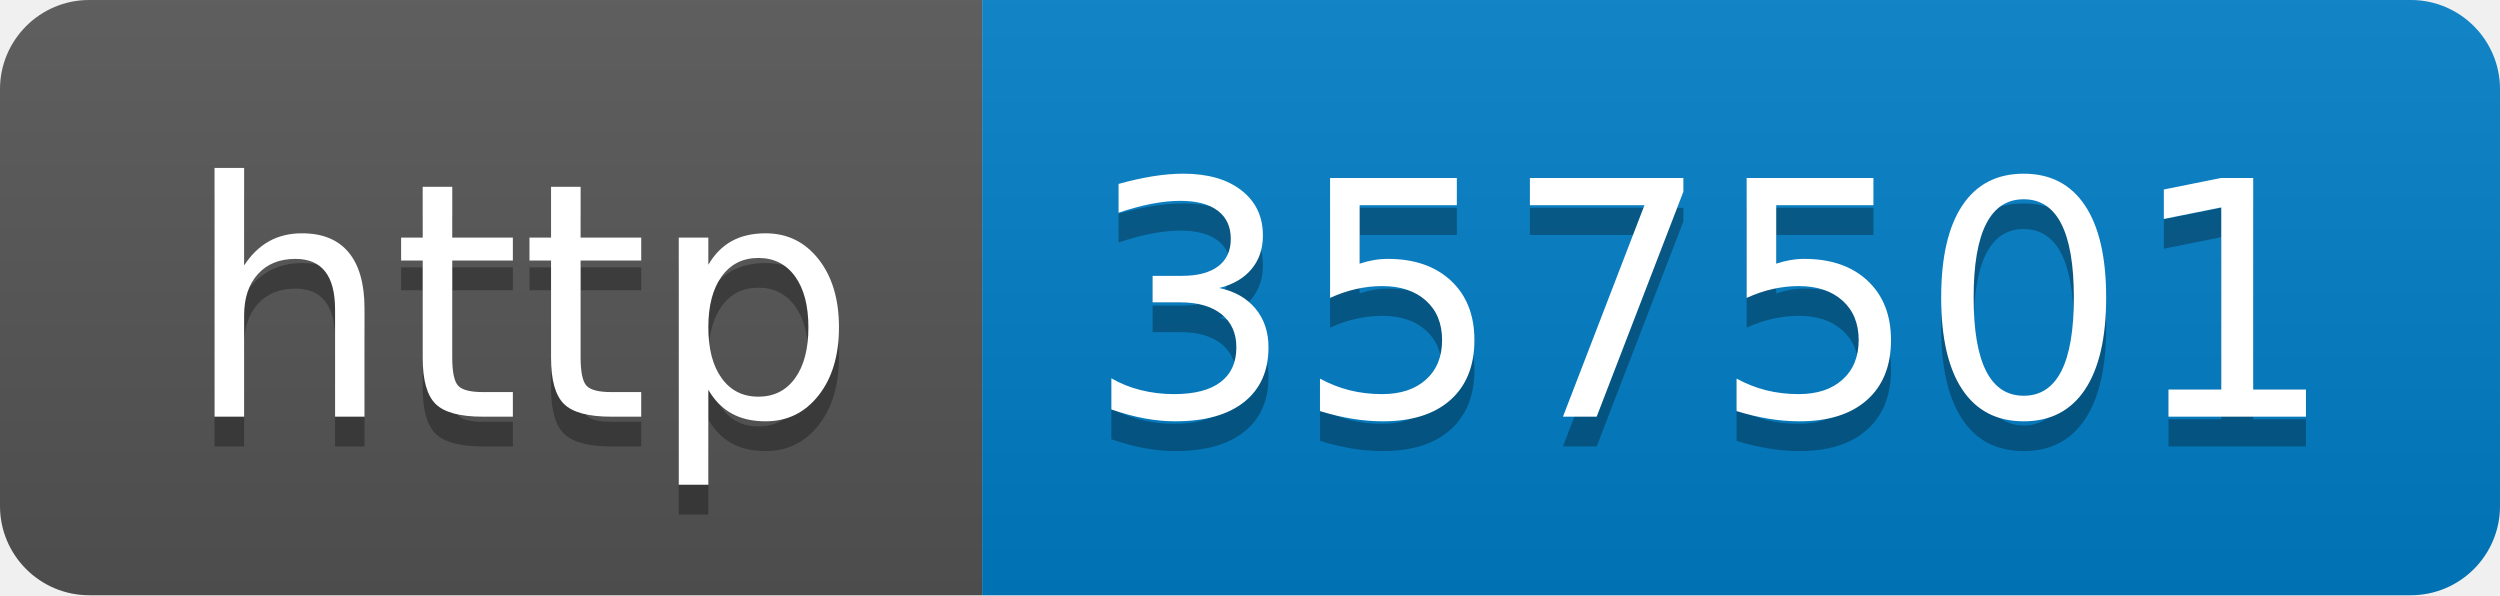
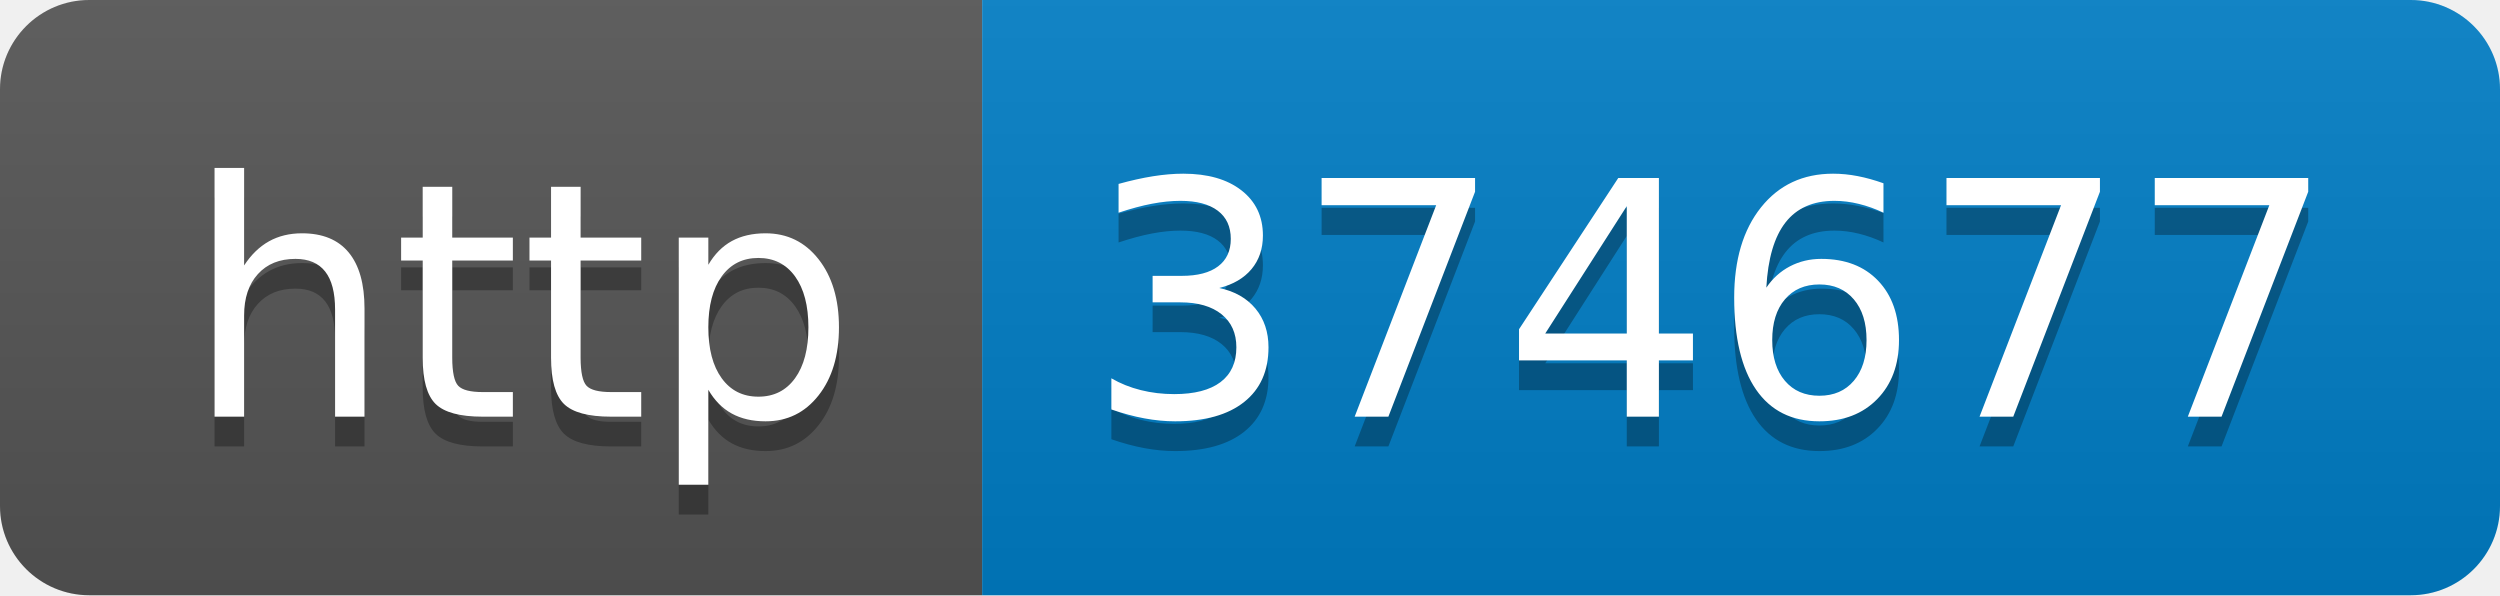
- <svg xmlns="http://www.w3.org/2000/svg" width="84" height="20" role="img" aria-label="http: 357501">
+ <svg xmlns="http://www.w3.org/2000/svg" width="84" height="20" role="img" aria-label="http: 374677">
  <linearGradient id="s" x2="0" y2="100%">
    <stop offset="0" stop-color="#bbb" stop-opacity=".1" />
    <stop offset="1" stop-opacity=".1" />
  </linearGradient>
  <clipPath id="r">
    <rect width="84" height="20" rx="3" fill="#fff" />
  </clipPath>
  <g clip-path="url(#r)">
    <rect width="33" height="20" fill="#555" />
    <rect x="33" width="51" height="20" fill="#007ec6" />
    <rect width="84" height="20" fill="url(#s)" />
  </g>
  <g fill="#fff" text-anchor="middle" font-family="Verdana,Geneva,DejaVu Sans,sans-serif" text-rendering="geometricPrecision" font-size="110">
    <text aria-hidden="true" x="175" y="150" fill="#010101" fill-opacity=".3" transform="scale(.1)" textLength="230">http</text>
    <text x="175" y="140" transform="scale(.1)" fill="#fff" textLength="230">http</text>
-     <text aria-hidden="true" x="575" y="150" fill="#010101" fill-opacity=".3" transform="scale(.1)" textLength="410">357501</text>
-     <text x="575" y="140" transform="scale(.1)" fill="#fff" textLength="410">357501</text>
+     <text aria-hidden="true" x="575" y="150" fill="#010101" fill-opacity=".3" transform="scale(.1)" textLength="410">374677</text>
+     <text x="575" y="140" transform="scale(.1)" fill="#fff" textLength="410">374677</text>
  </g>
</svg>
